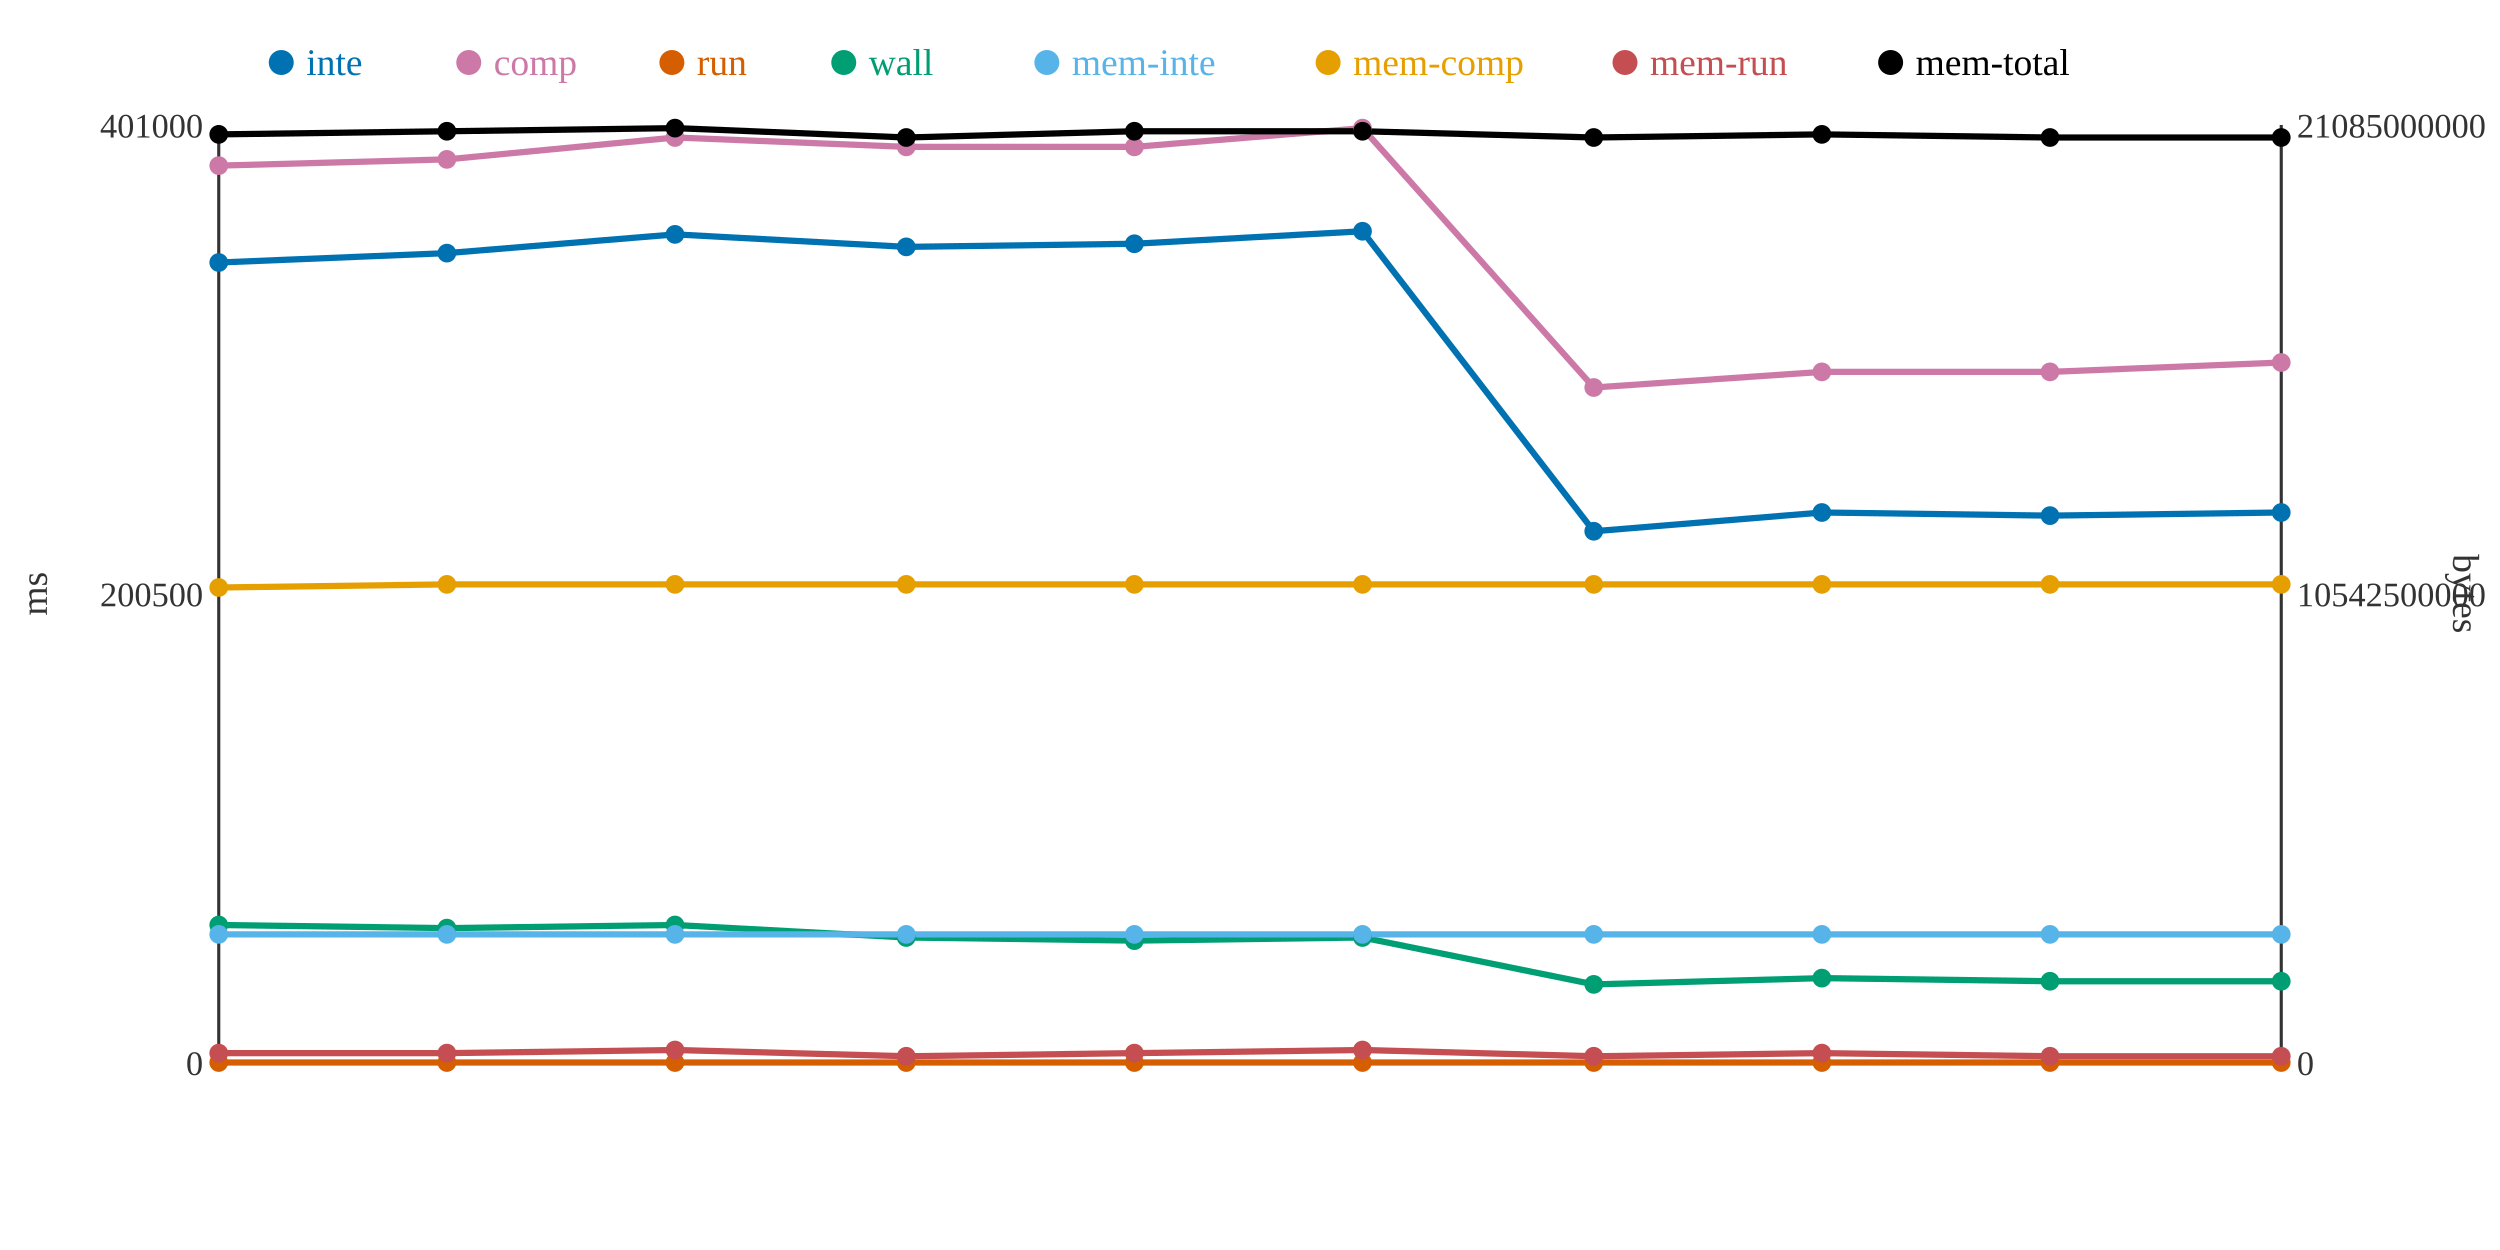
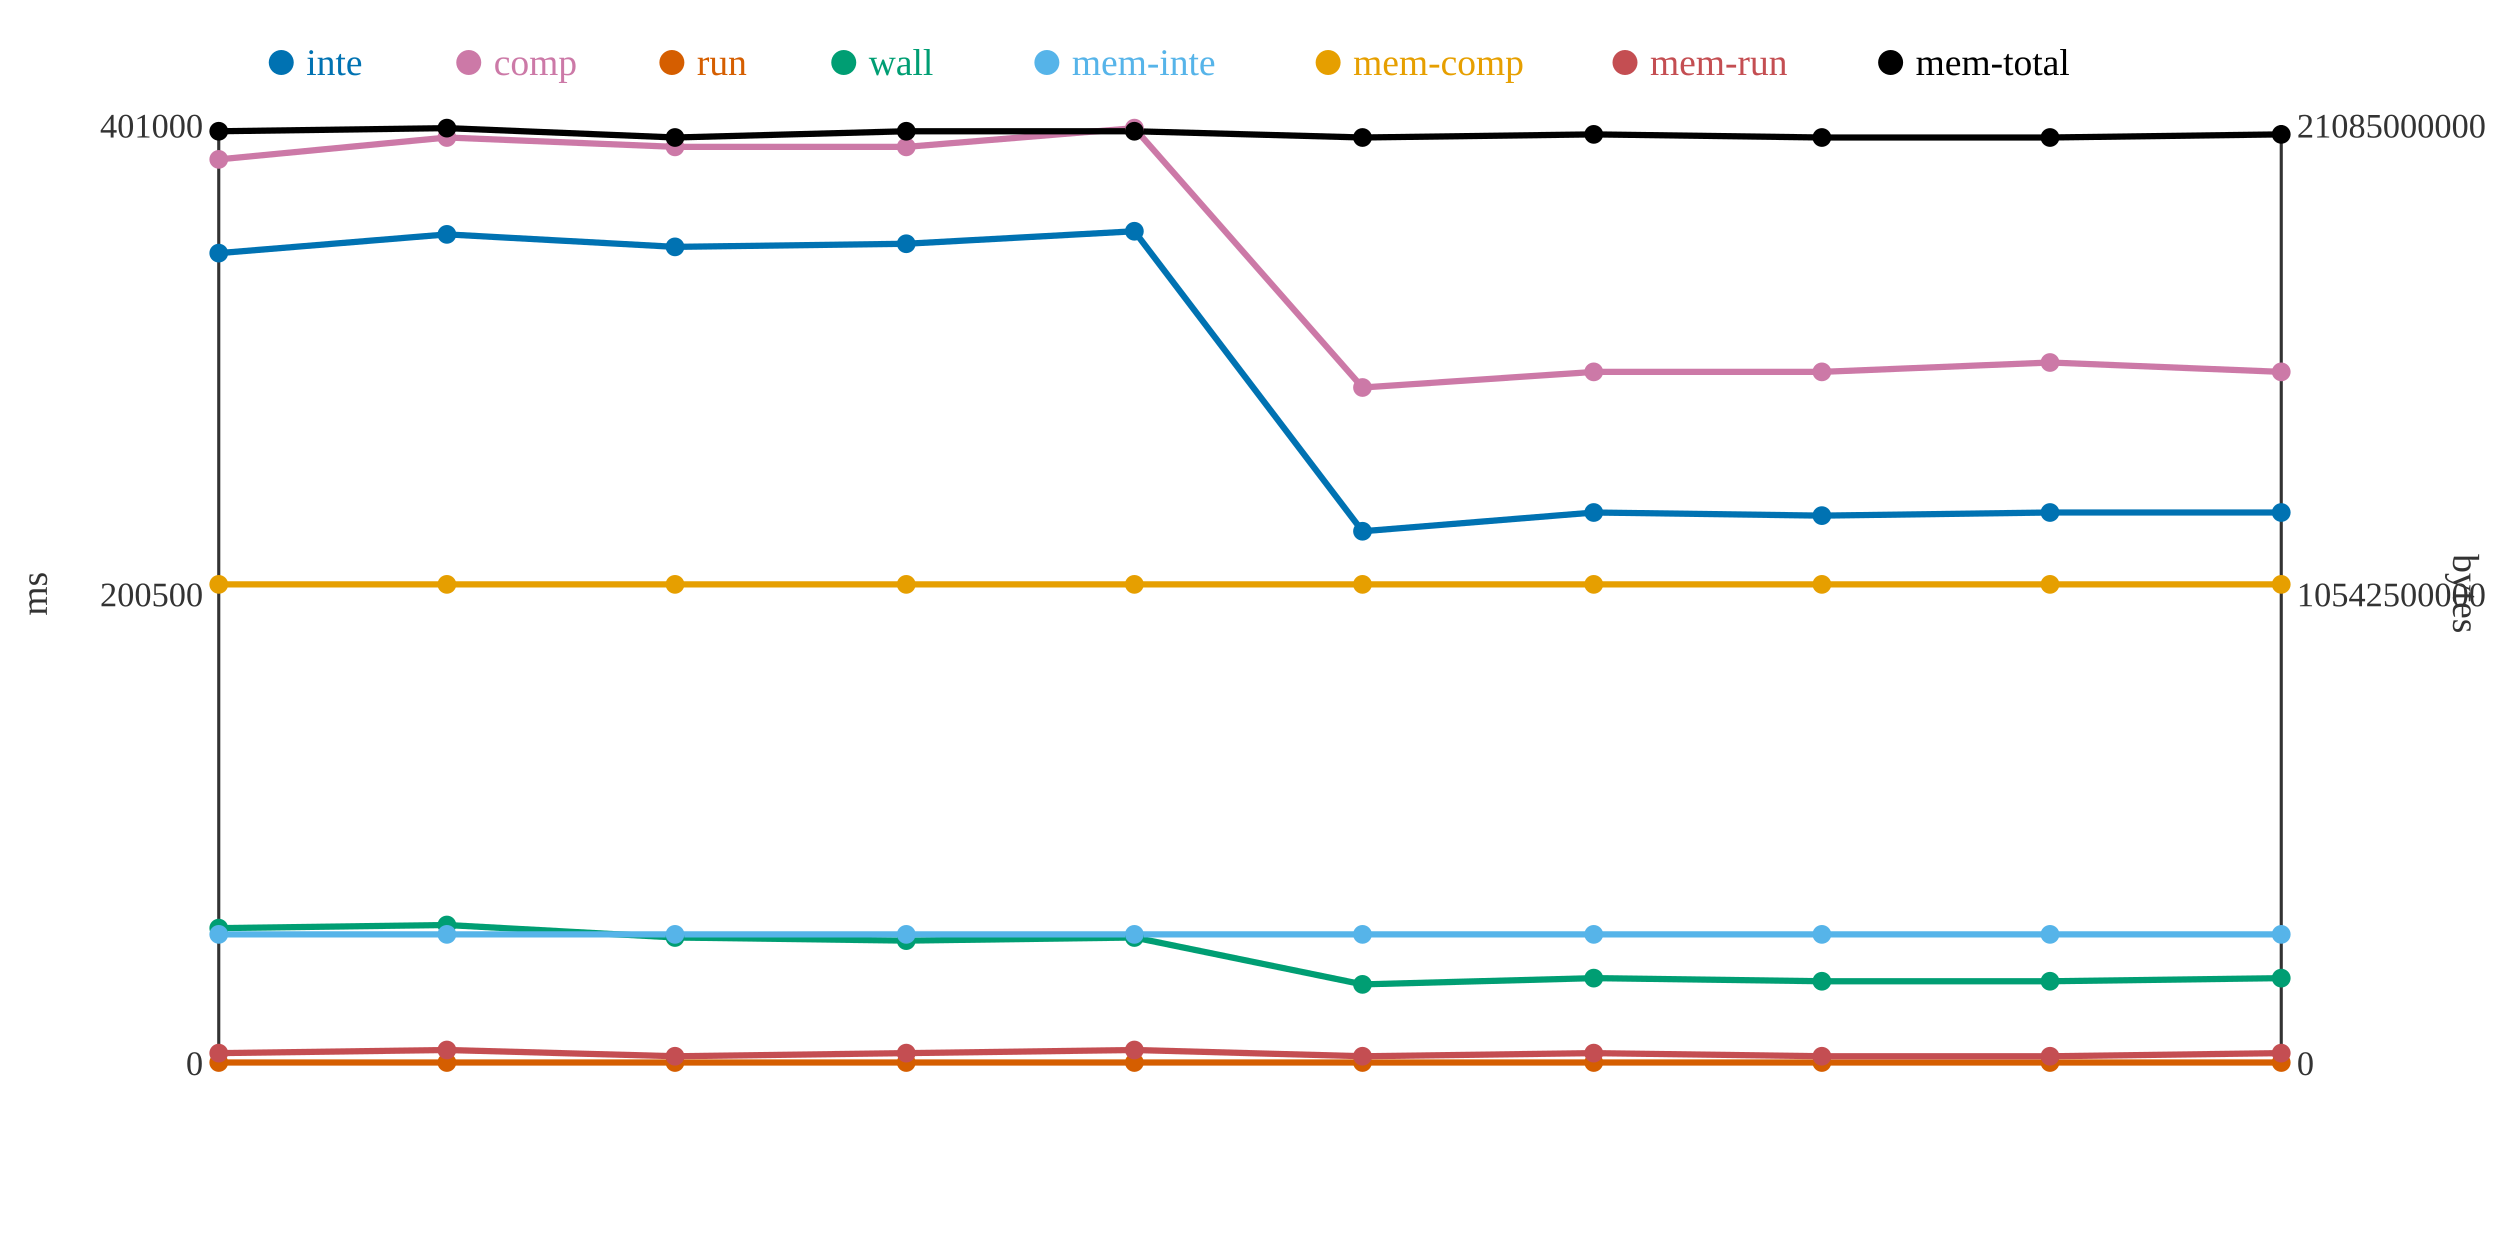
<svg xmlns="http://www.w3.org/2000/svg" width="800" height="400">
  <rect width="800" height="400" fill="white" />
  <line x1="70" y1="40" x2="70" y2="340" stroke="#333" stroke-width="1" />
  <line x1="70" y1="340" x2="730" y2="340" stroke="#333" stroke-width="1" />
  <line x1="730" y1="40" x2="730" y2="340" stroke="#333" stroke-width="1" />
  <text x="65" y="344" text-anchor="end" font-size="11" fill="#333">0</text>
  <text x="65" y="194" text-anchor="end" font-size="11" fill="#333">200500</text>
  <text x="65" y="44" text-anchor="end" font-size="11" fill="#333">401000</text>
  <text x="15" y="190" text-anchor="middle" font-size="12" fill="#333" transform="rotate(-90 15 190)">ms</text>
  <text x="735" y="344" text-anchor="start" font-size="11" fill="#333">0</text>
  <text x="735" y="194" text-anchor="start" font-size="11" fill="#333">10542500000</text>
  <text x="735" y="44" text-anchor="start" font-size="11" fill="#333">21085000000</text>
  <text x="785" y="190" text-anchor="middle" font-size="12" fill="#333" transform="rotate(90 785 190)">bytes</text>
-   <polyline points="70,84 143,81 216,75 290,79 363,78 436,74 510,170 583,164 656,165 730,164" fill="none" stroke="#0072B2" stroke-width="2" />
-   <polyline points="70,53 143,51 216,44 290,47 363,47 436,41 510,124 583,119 656,119 730,116" fill="none" stroke="#CC79A7" stroke-width="2" />
+   <polyline points="70,81 143,75 216,79 290,78 363,74 436,170 510,164 583,165 656,164 730,164" fill="none" stroke="#0072B2" stroke-width="2" />
+   <polyline points="70,51 143,44 216,47 290,47 363,41 436,124 510,119 583,119 656,116 730,119" fill="none" stroke="#CC79A7" stroke-width="2" />
  <polyline points="70,340 143,340 216,340 290,340 363,340 436,340 510,340 583,340 656,340 730,340" fill="none" stroke="#D55E00" stroke-width="2" />
-   <polyline points="70,296 143,297 216,296 290,300 363,301 436,300 510,315 583,313 656,314 730,314" fill="none" stroke="#009E73" stroke-width="2" />
+   <polyline points="70,297 143,296 216,300 290,301 363,300 436,315 510,313 583,314 656,314 730,313" fill="none" stroke="#009E73" stroke-width="2" />
  <polyline points="70,299 143,299 216,299 290,299 363,299 436,299 510,299 583,299 656,299 730,299" fill="none" stroke="#56B4E9" stroke-width="2" />
-   <polyline points="70,188 143,187 216,187 290,187 363,187 436,187 510,187 583,187 656,187 730,187" fill="none" stroke="#E69F00" stroke-width="2" />
-   <polyline points="70,337 143,337 216,336 290,338 363,337 436,336 510,338 583,337 656,338 730,338" fill="none" stroke="#C44E52" stroke-width="2" />
-   <polyline points="70,43 143,42 216,41 290,44 363,42 436,42 510,44 583,43 656,44 730,44" fill="none" stroke="#000000" stroke-width="2" />
-   <circle cx="70" cy="84" r="3" fill="#0072B2" />
-   <circle cx="70" cy="53" r="3" fill="#CC79A7" />
+   <polyline points="70,187 143,187 216,187 290,187 363,187 436,187 510,187 583,187 656,187 730,187" fill="none" stroke="#E69F00" stroke-width="2" />
+   <polyline points="70,337 143,336 216,338 290,337 363,336 436,338 510,337 583,338 656,338 730,337" fill="none" stroke="#C44E52" stroke-width="2" />
+   <polyline points="70,42 143,41 216,44 290,42 363,42 436,44 510,43 583,44 656,44 730,43" fill="none" stroke="#000000" stroke-width="2" />
+   <circle cx="70" cy="81" r="3" fill="#0072B2" />
+   <circle cx="70" cy="51" r="3" fill="#CC79A7" />
  <circle cx="70" cy="340" r="3" fill="#D55E00" />
-   <circle cx="70" cy="296" r="3" fill="#009E73" />
+   <circle cx="70" cy="297" r="3" fill="#009E73" />
  <circle cx="70" cy="299" r="3" fill="#56B4E9" />
-   <circle cx="70" cy="188" r="3" fill="#E69F00" />
+   <circle cx="70" cy="187" r="3" fill="#E69F00" />
  <circle cx="70" cy="337" r="3" fill="#C44E52" />
-   <circle cx="70" cy="43" r="3" fill="#000000" />
-   <circle cx="143" cy="81" r="3" fill="#0072B2" />
-   <circle cx="143" cy="51" r="3" fill="#CC79A7" />
+   <circle cx="70" cy="42" r="3" fill="#000000" />
+   <circle cx="143" cy="75" r="3" fill="#0072B2" />
+   <circle cx="143" cy="44" r="3" fill="#CC79A7" />
  <circle cx="143" cy="340" r="3" fill="#D55E00" />
-   <circle cx="143" cy="297" r="3" fill="#009E73" />
+   <circle cx="143" cy="296" r="3" fill="#009E73" />
  <circle cx="143" cy="299" r="3" fill="#56B4E9" />
  <circle cx="143" cy="187" r="3" fill="#E69F00" />
-   <circle cx="143" cy="337" r="3" fill="#C44E52" />
-   <circle cx="143" cy="42" r="3" fill="#000000" />
-   <circle cx="216" cy="75" r="3" fill="#0072B2" />
-   <circle cx="216" cy="44" r="3" fill="#CC79A7" />
+   <circle cx="143" cy="336" r="3" fill="#C44E52" />
+   <circle cx="143" cy="41" r="3" fill="#000000" />
+   <circle cx="216" cy="79" r="3" fill="#0072B2" />
+   <circle cx="216" cy="47" r="3" fill="#CC79A7" />
  <circle cx="216" cy="340" r="3" fill="#D55E00" />
-   <circle cx="216" cy="296" r="3" fill="#009E73" />
+   <circle cx="216" cy="300" r="3" fill="#009E73" />
  <circle cx="216" cy="299" r="3" fill="#56B4E9" />
  <circle cx="216" cy="187" r="3" fill="#E69F00" />
-   <circle cx="216" cy="336" r="3" fill="#C44E52" />
-   <circle cx="216" cy="41" r="3" fill="#000000" />
-   <circle cx="290" cy="79" r="3" fill="#0072B2" />
+   <circle cx="216" cy="338" r="3" fill="#C44E52" />
+   <circle cx="216" cy="44" r="3" fill="#000000" />
+   <circle cx="290" cy="78" r="3" fill="#0072B2" />
  <circle cx="290" cy="47" r="3" fill="#CC79A7" />
  <circle cx="290" cy="340" r="3" fill="#D55E00" />
-   <circle cx="290" cy="300" r="3" fill="#009E73" />
+   <circle cx="290" cy="301" r="3" fill="#009E73" />
  <circle cx="290" cy="299" r="3" fill="#56B4E9" />
  <circle cx="290" cy="187" r="3" fill="#E69F00" />
-   <circle cx="290" cy="338" r="3" fill="#C44E52" />
-   <circle cx="290" cy="44" r="3" fill="#000000" />
-   <circle cx="363" cy="78" r="3" fill="#0072B2" />
-   <circle cx="363" cy="47" r="3" fill="#CC79A7" />
+   <circle cx="290" cy="337" r="3" fill="#C44E52" />
+   <circle cx="290" cy="42" r="3" fill="#000000" />
+   <circle cx="363" cy="74" r="3" fill="#0072B2" />
+   <circle cx="363" cy="41" r="3" fill="#CC79A7" />
  <circle cx="363" cy="340" r="3" fill="#D55E00" />
-   <circle cx="363" cy="301" r="3" fill="#009E73" />
+   <circle cx="363" cy="300" r="3" fill="#009E73" />
  <circle cx="363" cy="299" r="3" fill="#56B4E9" />
  <circle cx="363" cy="187" r="3" fill="#E69F00" />
-   <circle cx="363" cy="337" r="3" fill="#C44E52" />
+   <circle cx="363" cy="336" r="3" fill="#C44E52" />
  <circle cx="363" cy="42" r="3" fill="#000000" />
-   <circle cx="436" cy="74" r="3" fill="#0072B2" />
-   <circle cx="436" cy="41" r="3" fill="#CC79A7" />
+   <circle cx="436" cy="170" r="3" fill="#0072B2" />
+   <circle cx="436" cy="124" r="3" fill="#CC79A7" />
  <circle cx="436" cy="340" r="3" fill="#D55E00" />
-   <circle cx="436" cy="300" r="3" fill="#009E73" />
+   <circle cx="436" cy="315" r="3" fill="#009E73" />
  <circle cx="436" cy="299" r="3" fill="#56B4E9" />
  <circle cx="436" cy="187" r="3" fill="#E69F00" />
-   <circle cx="436" cy="336" r="3" fill="#C44E52" />
-   <circle cx="436" cy="42" r="3" fill="#000000" />
-   <circle cx="510" cy="170" r="3" fill="#0072B2" />
-   <circle cx="510" cy="124" r="3" fill="#CC79A7" />
+   <circle cx="436" cy="338" r="3" fill="#C44E52" />
+   <circle cx="436" cy="44" r="3" fill="#000000" />
+   <circle cx="510" cy="164" r="3" fill="#0072B2" />
+   <circle cx="510" cy="119" r="3" fill="#CC79A7" />
  <circle cx="510" cy="340" r="3" fill="#D55E00" />
-   <circle cx="510" cy="315" r="3" fill="#009E73" />
+   <circle cx="510" cy="313" r="3" fill="#009E73" />
  <circle cx="510" cy="299" r="3" fill="#56B4E9" />
  <circle cx="510" cy="187" r="3" fill="#E69F00" />
-   <circle cx="510" cy="338" r="3" fill="#C44E52" />
-   <circle cx="510" cy="44" r="3" fill="#000000" />
-   <circle cx="583" cy="164" r="3" fill="#0072B2" />
+   <circle cx="510" cy="337" r="3" fill="#C44E52" />
+   <circle cx="510" cy="43" r="3" fill="#000000" />
+   <circle cx="583" cy="165" r="3" fill="#0072B2" />
  <circle cx="583" cy="119" r="3" fill="#CC79A7" />
  <circle cx="583" cy="340" r="3" fill="#D55E00" />
-   <circle cx="583" cy="313" r="3" fill="#009E73" />
+   <circle cx="583" cy="314" r="3" fill="#009E73" />
  <circle cx="583" cy="299" r="3" fill="#56B4E9" />
  <circle cx="583" cy="187" r="3" fill="#E69F00" />
-   <circle cx="583" cy="337" r="3" fill="#C44E52" />
-   <circle cx="583" cy="43" r="3" fill="#000000" />
-   <circle cx="656" cy="165" r="3" fill="#0072B2" />
-   <circle cx="656" cy="119" r="3" fill="#CC79A7" />
+   <circle cx="583" cy="338" r="3" fill="#C44E52" />
+   <circle cx="583" cy="44" r="3" fill="#000000" />
+   <circle cx="656" cy="164" r="3" fill="#0072B2" />
+   <circle cx="656" cy="116" r="3" fill="#CC79A7" />
  <circle cx="656" cy="340" r="3" fill="#D55E00" />
  <circle cx="656" cy="314" r="3" fill="#009E73" />
  <circle cx="656" cy="299" r="3" fill="#56B4E9" />
  <circle cx="656" cy="187" r="3" fill="#E69F00" />
  <circle cx="656" cy="338" r="3" fill="#C44E52" />
  <circle cx="656" cy="44" r="3" fill="#000000" />
  <circle cx="730" cy="164" r="3" fill="#0072B2" />
-   <circle cx="730" cy="116" r="3" fill="#CC79A7" />
+   <circle cx="730" cy="119" r="3" fill="#CC79A7" />
  <circle cx="730" cy="340" r="3" fill="#D55E00" />
-   <circle cx="730" cy="314" r="3" fill="#009E73" />
+   <circle cx="730" cy="313" r="3" fill="#009E73" />
  <circle cx="730" cy="299" r="3" fill="#56B4E9" />
  <circle cx="730" cy="187" r="3" fill="#E69F00" />
-   <circle cx="730" cy="338" r="3" fill="#C44E52" />
-   <circle cx="730" cy="44" r="3" fill="#000000" />
+   <circle cx="730" cy="337" r="3" fill="#C44E52" />
+   <circle cx="730" cy="43" r="3" fill="#000000" />
  <circle cx="90" cy="20" r="4" fill="#0072B2" />
  <text x="98" y="24" text-anchor="start" font-size="12" fill="#0072B2">inte</text>
  <circle cx="150" cy="20" r="4" fill="#CC79A7" />
  <text x="158" y="24" text-anchor="start" font-size="12" fill="#CC79A7">comp</text>
  <circle cx="215" cy="20" r="4" fill="#D55E00" />
  <text x="223" y="24" text-anchor="start" font-size="12" fill="#D55E00">run</text>
  <circle cx="270" cy="20" r="4" fill="#009E73" />
  <text x="278" y="24" text-anchor="start" font-size="12" fill="#009E73">wall</text>
  <circle cx="335" cy="20" r="4" fill="#56B4E9" />
  <text x="343" y="24" text-anchor="start" font-size="12" fill="#56B4E9">mem-inte</text>
  <circle cx="425" cy="20" r="4" fill="#E69F00" />
  <text x="433" y="24" text-anchor="start" font-size="12" fill="#E69F00">mem-comp</text>
  <circle cx="520" cy="20" r="4" fill="#C44E52" />
  <text x="528" y="24" text-anchor="start" font-size="12" fill="#C44E52">mem-run</text>
  <circle cx="605" cy="20" r="4" fill="#000000" />
  <text x="613" y="24" text-anchor="start" font-size="12" fill="#000000">mem-total</text>
</svg>
